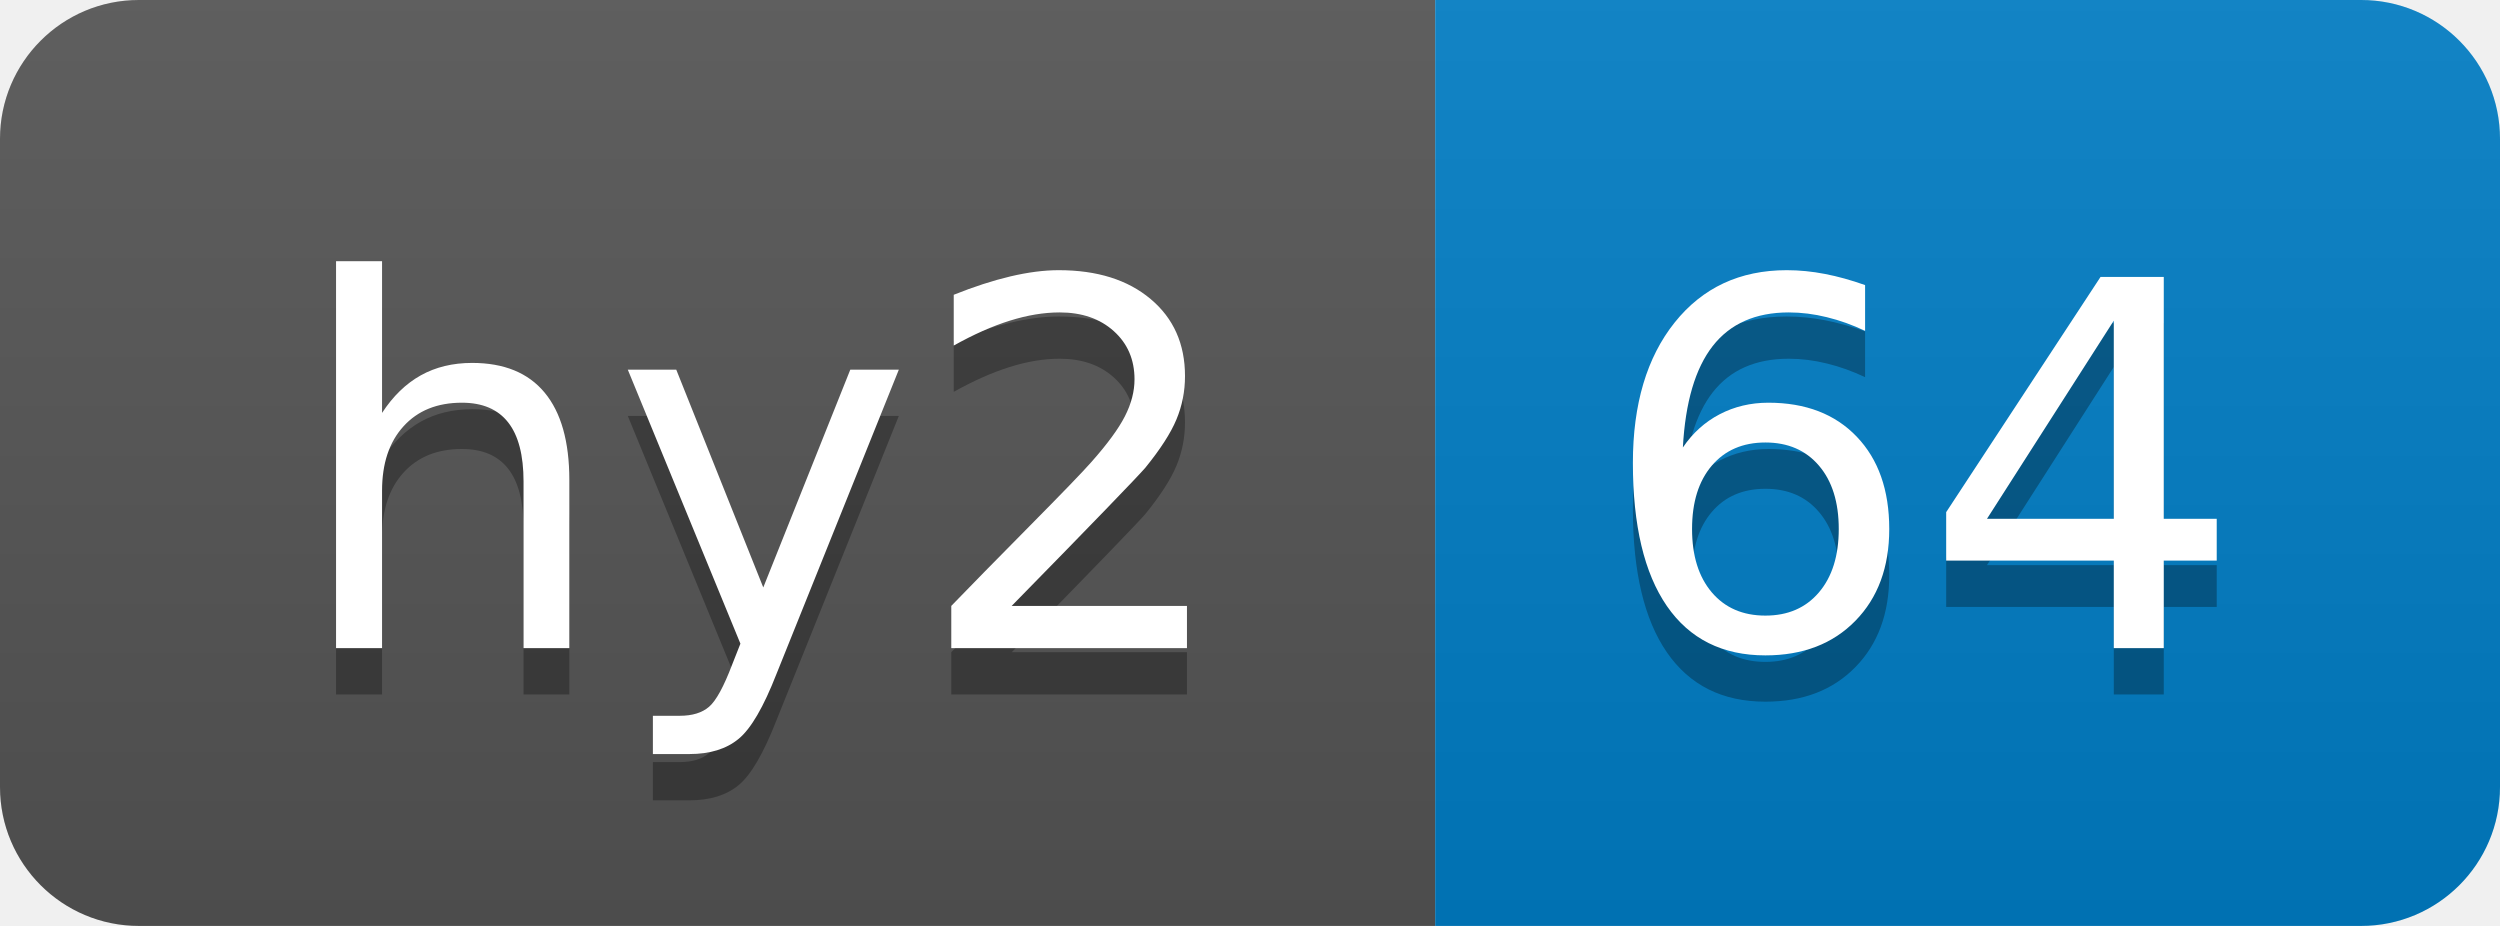
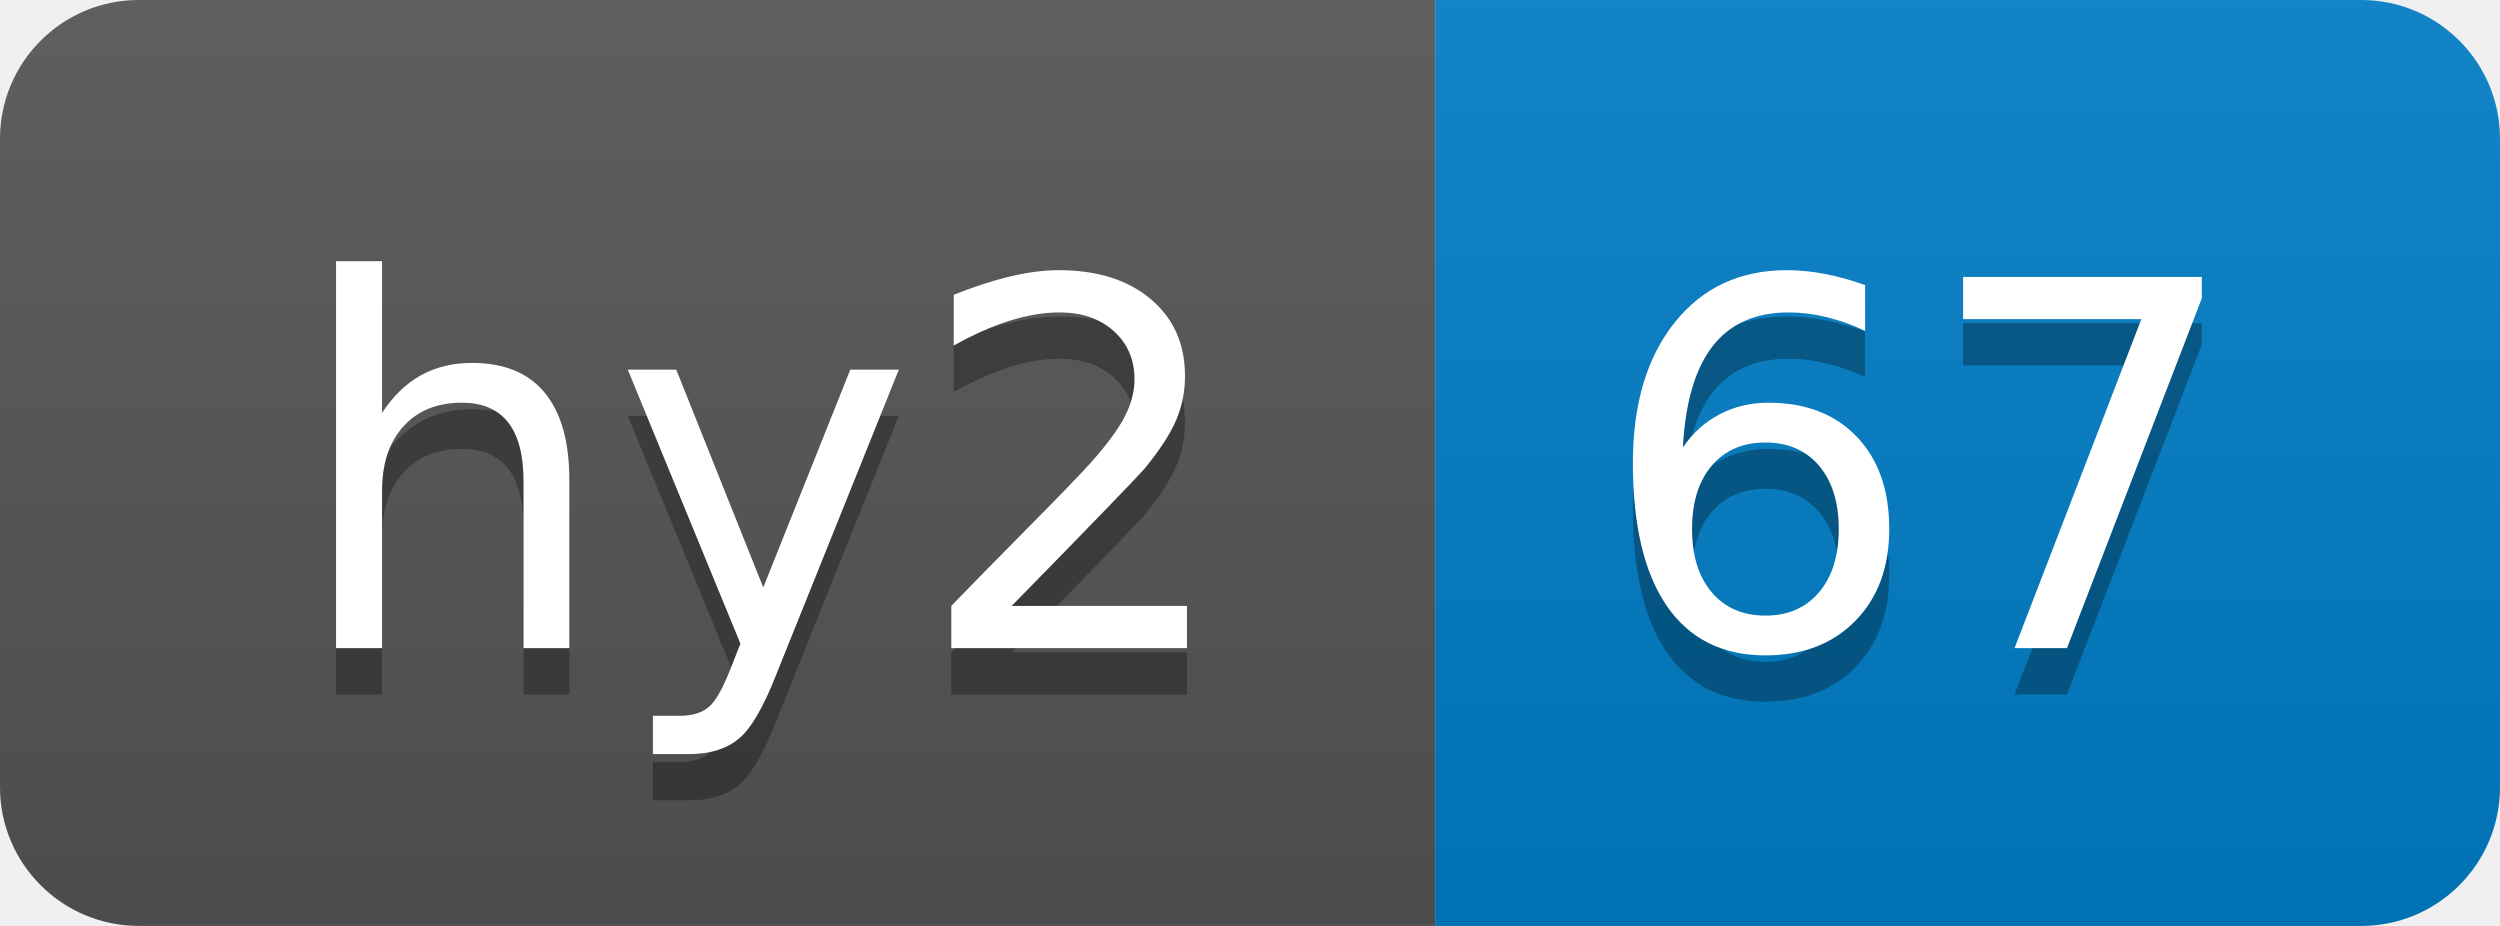
- <svg xmlns="http://www.w3.org/2000/svg" width="54" height="20" role="img" aria-label="hy2: 64">
+ <svg xmlns="http://www.w3.org/2000/svg" width="54" height="20" role="img" aria-label="hy2: 67">
  <linearGradient id="s" x2="0" y2="100%">
    <stop offset="0" stop-color="#bbb" stop-opacity=".1" />
    <stop offset="1" stop-opacity=".1" />
  </linearGradient>
  <clipPath id="r">
    <rect width="54" height="20" rx="3" fill="#fff" />
  </clipPath>
  <g clip-path="url(#r)">
    <rect width="31" height="20" fill="#555" />
    <rect x="31" width="23" height="20" fill="#007ec6" />
    <rect width="54" height="20" fill="url(#s)" />
  </g>
  <g fill="#fff" text-anchor="middle" font-family="Verdana,Geneva,DejaVu Sans,sans-serif" text-rendering="geometricPrecision" font-size="110">
    <text aria-hidden="true" x="165" y="150" fill="#010101" fill-opacity=".3" transform="scale(.1)" textLength="210">hy2</text>
    <text x="165" y="140" transform="scale(.1)" fill="#fff" textLength="210">hy2</text>
-     <text aria-hidden="true" x="415" y="150" fill="#010101" fill-opacity=".3" transform="scale(.1)" textLength="130">64</text>
-     <text x="415" y="140" transform="scale(.1)" fill="#fff" textLength="130">64</text>
+     <text aria-hidden="true" x="415" y="150" fill="#010101" fill-opacity=".3" transform="scale(.1)" textLength="130">67</text>
+     <text x="415" y="140" transform="scale(.1)" fill="#fff" textLength="130">67</text>
  </g>
</svg>
